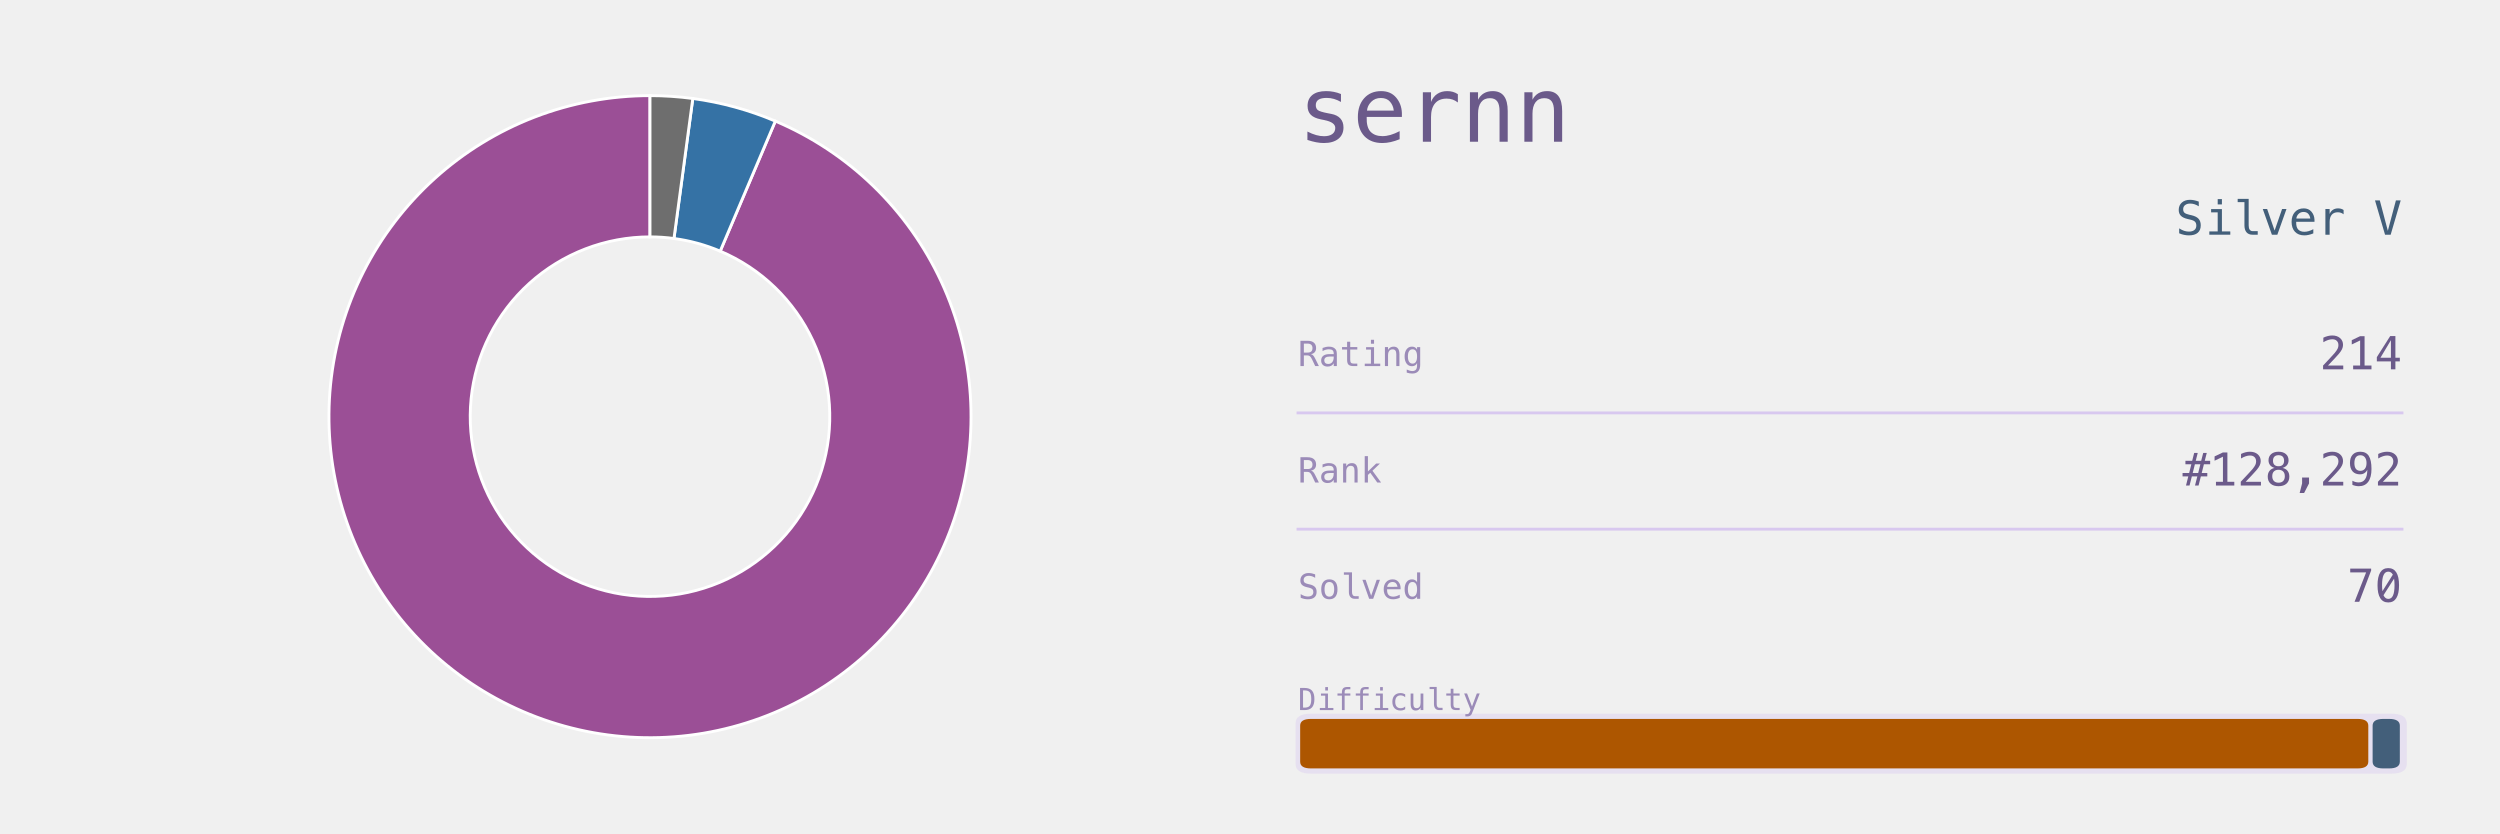
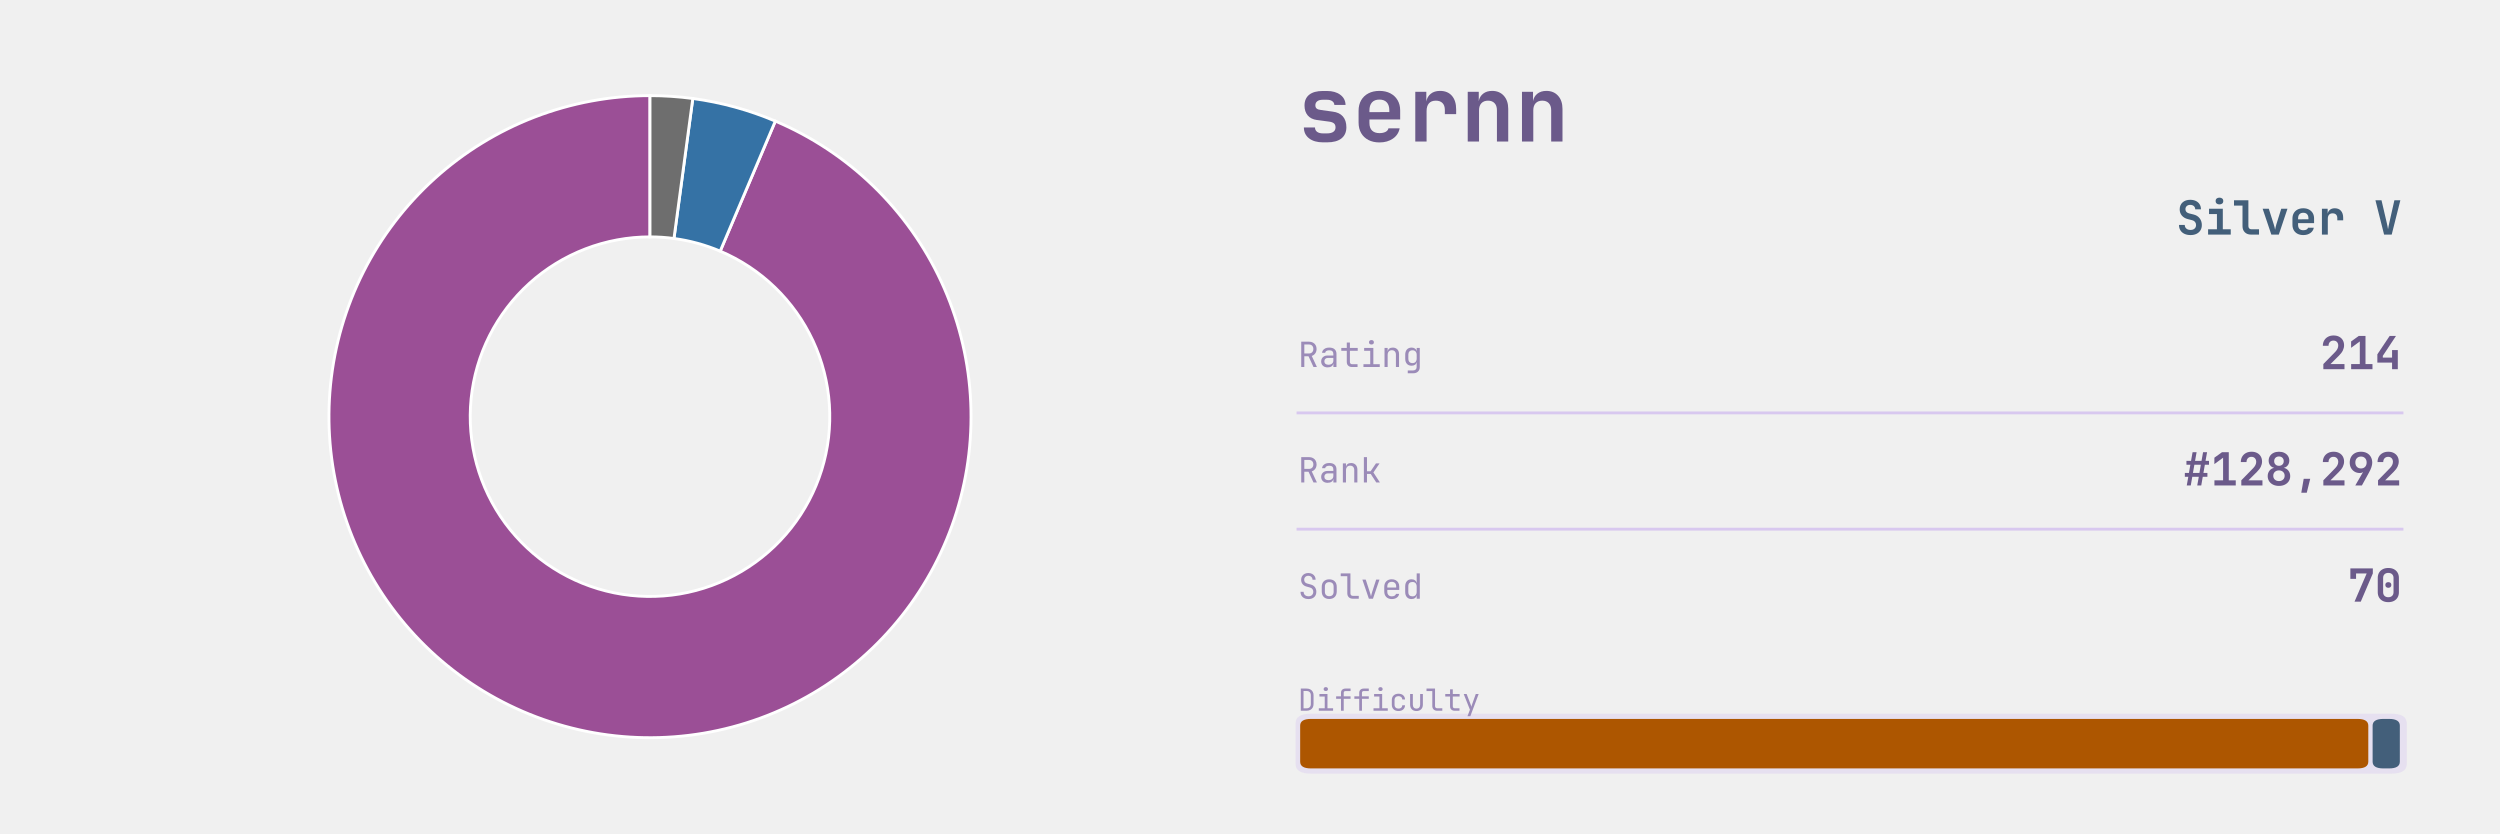
<svg xmlns="http://www.w3.org/2000/svg" xmlns:xlink="http://www.w3.org/1999/xlink" width="691.2pt" height="230.4pt" viewBox="0 0 691.2 230.4" version="1.1">
  <defs>
    <style type="text/css">*{stroke-linejoin: round; stroke-linecap: butt}</style>
  </defs>
  <g id="figure_1">
    <g id="patch_1">
      <path d="M 0 230.4  L 691.2 230.4  L 691.2 0  L 0 0  L 0 230.4  z " style="fill: none" />
    </g>
    <g id="axes_1">
      <g id="patch_2">
        <path d="M 179.712 26.439  C 168.804 26.439 157.99 28.45 147.811 32.37  C 137.632 36.291 128.262 42.054 120.173 49.37  C 112.083 56.687 105.411 65.433 100.491 75.168  C 95.572 84.903 92.489 95.463 91.397 106.315  C 90.305 117.168 91.223 128.13 94.105 138.65  C 96.987 149.17 101.783 159.07 108.253 167.851  C 114.724 176.632 122.757 184.146 131.951 190.016  C 141.145 195.885 151.343 200.009 162.032 202.182  C 172.721 204.355 183.72 204.539 194.475 202.724  C 205.231 200.91 215.561 197.129 224.946 191.57  C 234.331 186.011 242.611 178.77 249.371 170.209  C 256.131 161.649 261.256 151.916 264.488 141.498  C 267.719 131.08 269.003 120.155 268.274 109.271  C 267.546 98.388 264.817 87.732 260.226 77.838  C 255.635 67.943 249.258 58.98 241.418 51.397  C 233.577 43.814 224.405 37.741 214.363 33.483  L 199.117 69.438  C 204.74 71.823 209.876 75.224 214.267 79.47  C 218.658 83.717 222.229 88.736 224.8 94.277  C 227.371 99.818 228.899 105.785 229.307 111.88  C 229.715 117.975 228.996 124.093 227.186 129.927  C 225.377 135.761 222.507 141.211 218.721 146.005  C 214.936 150.799 210.299 154.854 205.043 157.967  C 199.787 161.08 194.003 163.198 187.98 164.214  C 181.956 165.23 175.797 165.127 169.811 163.91  C 163.825 162.693 158.115 160.384 152.966 157.097  C 147.817 153.81 143.319 149.602 139.695 144.685  C 136.072 139.767 133.386 134.223 131.772 128.332  C 130.158 122.441 129.644 116.302 130.256 110.225  C 130.867 104.147 132.594 98.234 135.348 92.782  C 138.103 87.33 141.84 82.433 146.37 78.335  C 150.9 74.238 156.147 71.011 161.847 68.815  C 167.547 66.62 173.604 65.494 179.712 65.494  z " style="fill: #9b4f96; stroke: #ffffff; stroke-width: 0.8; stroke-linejoin: miter" />
      </g>
      <g id="patch_3">
        <path d="M 214.363 33.483  C 210.72 31.938 206.978 30.638 203.162 29.593  C 199.346 28.548 195.464 27.759 191.543 27.231  L 186.337 65.938  C 188.533 66.233 190.707 66.675 192.844 67.26  C 194.981 67.846 197.077 68.573 199.117 69.438  z " style="fill: #3572a5; stroke: #ffffff; stroke-width: 0.8; stroke-linejoin: miter" />
      </g>
      <g id="patch_4">
        <path d="M 191.543 27.231  C 189.582 26.968 187.614 26.77 185.641 26.638  C 183.667 26.505 181.69 26.439 179.712 26.439  L 179.712 65.494  C 180.82 65.494 181.927 65.531 183.032 65.605  C 184.137 65.679 185.239 65.79 186.337 65.938  z " style="fill: #6e6e6e; stroke: #ffffff; stroke-width: 0.8; stroke-linejoin: miter" />
      </g>
    </g>
    <g id="axes_2">
      <g id="patch_5">
-         <path d="M 362.521 213.903  L 661.119 213.903  Q 665.432 213.903 665.432 211.208  L 665.432 200.01  Q 665.432 197.315 661.119 197.315  L 362.521 197.315  Q 358.207 197.315 358.207 200.01  L 358.207 211.208  Q 358.207 213.903 362.521 213.903  z " clip-path="url(#p6196abca1c)" style="fill: #d8c8ef; opacity: 0.4" />
+         <path d="M 362.521 213.903  L 661.119 213.903  Q 665.432 213.903 665.432 211.208  L 665.432 200.01  Q 665.432 197.315 661.119 197.315  L 362.521 197.315  Q 358.207 197.315 358.207 200.01  L 358.207 211.208  Q 358.207 213.903 362.521 213.903  z " clip-path="url(#p07c027b897)" style="fill: #d8c8ef; opacity: 0.4" />
      </g>
      <g id="line2d_1">
-         <path d="M 358.871 114.163  L 664.105 114.163  " clip-path="url(#p6196abca1c)" style="fill: none; stroke: #d8c8ef; stroke-width: 0.8; stroke-linecap: square" />
+         <path d="M 358.871 114.163  L 664.105 114.163  " clip-path="url(#p07c027b897)" style="fill: none; stroke: #d8c8ef; stroke-width: 0.8; stroke-linecap: square" />
      </g>
      <g id="line2d_2">
-         <path d="M 358.871 146.304  L 664.105 146.304  " clip-path="url(#p6196abca1c)" style="fill: none; stroke: #d8c8ef; stroke-width: 0.8; stroke-linecap: square" />
+         <path d="M 358.871 146.304  L 664.105 146.304  " clip-path="url(#p07c027b897)" style="fill: none; stroke: #d8c8ef; stroke-width: 0.8; stroke-linecap: square" />
      </g>
      <g id="patch_6">
-         <path d="M 362.454 212.452  L 651.801 212.452  Q 654.787 212.452 654.787 210.586  L 654.787 200.632  Q 654.787 198.766 651.801 198.766  L 362.454 198.766  Q 359.468 198.766 359.468 200.632  L 359.468 210.586  Q 359.468 212.452 362.454 212.452  z " clip-path="url(#p6196abca1c)" style="fill: #ad5600" />
+         <path d="M 362.454 212.452  L 651.801 212.452  Q 654.787 212.452 654.787 210.586  L 654.787 200.632  Q 654.787 198.766 651.801 198.766  L 362.454 198.766  Q 359.468 198.766 359.468 200.632  L 359.468 210.586  Q 359.468 212.452 362.454 212.452  z " clip-path="url(#p07c027b897)" style="fill: #ad5600" />
      </g>
      <g id="patch_7">
-         <path d="M 658.967 212.452  L 660.522 212.452  Q 663.508 212.452 663.508 210.586  L 663.508 200.632  Q 663.508 198.766 660.522 198.766  L 658.967 198.766  Q 655.981 198.766 655.981 200.632  L 655.981 210.586  Q 655.981 212.452 658.967 212.452  z " clip-path="url(#p6196abca1c)" style="fill: #435f7a" />
+         <path d="M 658.967 212.452  L 660.522 212.452  Q 663.508 212.452 663.508 210.586  L 663.508 200.632  Q 663.508 198.766 660.522 198.766  L 658.967 198.766  Q 655.981 198.766 655.981 200.632  L 655.981 210.586  Q 655.981 212.452 658.967 212.452  z " clip-path="url(#p07c027b897)" style="fill: #435f7a" />
      </g>
      <g id="text_1">
-         <g style="fill: #6b5a8a" transform="translate(358.871 39.18959) scale(0.25 -0.25)">
+         <g style="fill: #6b5a8a" transform="translate(358.871 39.131) scale(0.25 -0.25)">
          <defs>
-             <path id="Menlo-Regular-73" d="M 3041 3378  L 3041 2816  Q 2794 2959 2544 3031  Q 2294 3103 2034 3103  Q 1644 3103 1451 2976  Q 1259 2850 1259 2591  Q 1259 2356 1403 2240  Q 1547 2125 2119 2016  L 2350 1972  Q 2778 1891 2998 1647  Q 3219 1403 3219 1013  Q 3219 494 2850 201  Q 2481 -91 1825 -91  Q 1566 -91 1281 -36  Q 997 19 666 128  L 666 722  Q 988 556 1281 473  Q 1575 391 1838 391  Q 2219 391 2428 545  Q 2638 700 2638 978  Q 2638 1378 1872 1531  L 1847 1538  L 1631 1581  Q 1134 1678 906 1908  Q 678 2138 678 2534  Q 678 3038 1018 3311  Q 1359 3584 1991 3584  Q 2272 3584 2531 3532  Q 2791 3481 3041 3378  z " transform="scale(0.015625)" />
-             <path id="Menlo-Regular-65" d="M 3500 2038  L 3500 1756  L 1009 1756  L 1009 1738  Q 984 1022 1282 709  Q 1581 397 2125 397  Q 2400 397 2700 484  Q 3000 572 3341 750  L 3341 178  Q 3013 44 2708 -23  Q 2403 -91 2119 -91  Q 1303 -91 843 398  Q 384 888 384 1747  Q 384 2584 834 3084  Q 1284 3584 2034 3584  Q 2703 3584 3089 3131  Q 3475 2678 3500 2038  z M 2925 2206  Q 2888 2569 2661 2833  Q 2434 3097 2009 3097  Q 1594 3097 1325 2822  Q 1056 2547 1031 2203  L 2925 2206  z " transform="scale(0.015625)" />
-             <path id="Menlo-Regular-72" d="M 3609 2778  Q 3425 2922 3234 2987  Q 3044 3053 2816 3053  Q 2278 3053 1993 2715  Q 1709 2378 1709 1741  L 1709 0  L 1131 0  L 1131 3500  L 1709 3500  L 1709 2816  Q 1853 3188 2151 3386  Q 2450 3584 2859 3584  Q 3072 3584 3256 3531  Q 3441 3478 3609 3366  L 3609 2778  z " transform="scale(0.015625)" />
-             <path id="Menlo-Regular-6e" d="M 3284 2169  L 3284 0  L 2706 0  L 2706 2169  Q 2706 2641 2540 2862  Q 2375 3084 2022 3084  Q 1619 3084 1401 2798  Q 1184 2513 1184 1978  L 1184 0  L 609 0  L 609 3500  L 1184 3500  L 1184 2975  Q 1338 3275 1600 3429  Q 1863 3584 2222 3584  Q 2756 3584 3020 3232  Q 3284 2881 3284 2169  z " transform="scale(0.015625)" />
+             <path id="JetBrainsMono-Bold-73" d="M 1773 -58  Q 1146 -58 781 227  Q 416 512 416 998  L 1203 998  Q 1203 794 1353 685  Q 1504 576 1773 576  L 2054 576  Q 2342 576 2499 685  Q 2656 794 2656 998  Q 2656 1190 2547 1283  Q 2438 1376 2214 1408  L 1338 1523  Q 915 1581 688 1849  Q 461 2118 461 2547  Q 461 3046 793 3312  Q 1126 3578 1754 3578  L 2048 3578  Q 2637 3578 2995 3309  Q 3354 3040 3366 2592  L 2573 2592  Q 2566 2758 2425 2857  Q 2285 2957 2048 2957  L 1754 2957  Q 1498 2957 1363 2851  Q 1229 2746 1229 2566  Q 1229 2406 1328 2329  Q 1427 2253 1619 2234  L 2445 2118  Q 2931 2061 3177 1776  Q 3424 1491 3424 1011  Q 3424 499 3075 220  Q 2726 -58 2054 -58  L 1773 -58  z " transform="scale(0.015625)" />
+             <path id="JetBrainsMono-Bold-65" d="M 1926 -64  Q 1478 -64 1145 109  Q 813 282 630 598  Q 448 915 448 1344  L 448 2176  Q 448 2605 630 2921  Q 813 3238 1145 3411  Q 1478 3584 1926 3584  Q 2368 3584 2697 3411  Q 3027 3238 3209 2928  Q 3392 2618 3392 2202  L 3392 1562  L 1216 1562  L 1216 1318  Q 1216 960 1401 777  Q 1587 595 1926 595  Q 2176 595 2352 681  Q 2528 768 2560 934  L 3354 934  Q 3270 480 2880 208  Q 2490 -64 1926 -64  z M 1216 2202  L 1216 2080  L 2624 2086  L 2624 2208  Q 2624 2573 2445 2771  Q 2266 2970 1926 2970  Q 1574 2970 1395 2768  Q 1216 2566 1216 2202  z " transform="scale(0.015625)" />
+             <path id="JetBrainsMono-Bold-72" d="M 621 0  L 621 3520  L 1402 3520  L 1402 2835  Q 1466 3181 1718 3382  Q 1971 3584 2374 3584  Q 2912 3584 3213 3238  Q 3514 2893 3514 2272  L 3514 1939  L 2714 1939  L 2714 2234  Q 2714 2554 2547 2723  Q 2381 2893 2074 2893  Q 1754 2893 1587 2701  Q 1421 2509 1421 2157  L 1421 0  L 621 0  z " transform="scale(0.015625)" />
+             <path id="JetBrainsMono-Bold-6e" d="M 493 0  L 493 3520  L 1274 3520  L 1274 2861  Q 1338 3194 1587 3389  Q 1837 3584 2221 3584  Q 2739 3584 3049 3238  Q 3360 2893 3360 2310  L 3360 0  L 2560 0  L 2560 2214  Q 2560 2541 2390 2717  Q 2221 2893 1933 2893  Q 1632 2893 1462 2713  Q 1293 2534 1293 2202  L 1293 0  L 493 0  z " transform="scale(0.015625)" />
          </defs>
-           <use xlink:href="#Menlo-Regular-73" />
-           <use xlink:href="#Menlo-Regular-65" transform="translate(60.20508 0)" />
-           <use xlink:href="#Menlo-Regular-72" transform="translate(120.4102 0)" />
-           <use xlink:href="#Menlo-Regular-6e" transform="translate(180.6152 0)" />
-           <use xlink:href="#Menlo-Regular-6e" transform="translate(240.8203 0)" />
+           <use xlink:href="#JetBrainsMono-Bold-73" />
+           <use xlink:href="#JetBrainsMono-Bold-65" transform="translate(59.99999 0)" />
+           <use xlink:href="#JetBrainsMono-Bold-72" transform="translate(120 0)" />
+           <use xlink:href="#JetBrainsMono-Bold-6e" transform="translate(180 0)" />
+           <use xlink:href="#JetBrainsMono-Bold-6e" transform="translate(239.9999 0)" />
        </g>
      </g>
      <g id="text_2">
-         <g style="fill: #435f7a" transform="translate(601.4937 64.89187) scale(0.13 -0.13)">
+         <g style="fill: #435f7a" transform="translate(601.705 64.8614) scale(0.13 -0.13)">
          <defs>
-             <path id="Menlo-Regular-53" d="M 3163 4506  L 3163 3866  Q 2875 4050 2586 4144  Q 2297 4238 2003 4238  Q 1556 4238 1297 4030  Q 1038 3822 1038 3469  Q 1038 3159 1208 2996  Q 1378 2834 1844 2725  L 2175 2650  Q 2831 2497 3131 2169  Q 3431 1841 3431 1275  Q 3431 609 3018 259  Q 2606 -91 1819 -91  Q 1491 -91 1159 -20  Q 828 50 494 191  L 494 863  Q 853 634 1173 528  Q 1494 422 1819 422  Q 2297 422 2562 636  Q 2828 850 2828 1234  Q 2828 1584 2645 1768  Q 2463 1953 2009 2053  L 1672 2131  Q 1022 2278 728 2575  Q 434 2872 434 3372  Q 434 3997 854 4373  Q 1275 4750 1972 4750  Q 2241 4750 2537 4689  Q 2834 4628 3163 4506  z " transform="scale(0.015625)" />
-             <path id="Menlo-Regular-69" d="M 988 3488  L 2459 3488  L 2459 447  L 3600 447  L 3600 0  L 744 0  L 744 447  L 1884 447  L 1884 3041  L 988 3041  L 988 3488  z M 1884 4847  L 2459 4847  L 2459 4122  L 1884 4122  L 1884 4847  z " transform="scale(0.015625)" />
-             <path id="Menlo-Regular-6c" d="M 2247 1266  Q 2247 878 2389 681  Q 2531 484 2809 484  L 3481 484  L 3481 0  L 2753 0  Q 2238 0 1955 329  Q 1672 659 1672 1266  L 1672 4431  L 750 4431  L 750 4881  L 2247 4881  L 2247 1266  z " transform="scale(0.015625)" />
-             <path id="Menlo-Regular-76" d="M 313 3500  L 909 3500  L 1925 563  L 2944 3500  L 3541 3500  L 2297 0  L 1556 0  L 313 3500  z " transform="scale(0.015625)" />
-             <path id="Menlo-Regular-20" transform="scale(0.015625)" />
-             <path id="Menlo-Regular-56" d="M 1925 531  L 3022 4666  L 3675 4666  L 2309 0  L 1544 0  L 178 4666  L 831 4666  L 1925 531  z " transform="scale(0.015625)" />
+             <path id="JetBrainsMono-Bold-53" d="M 1939 -64  Q 1466 -64 1110 102  Q 755 269 560 579  Q 365 890 365 1318  L 1152 1318  Q 1152 1005 1366 819  Q 1581 634 1939 634  Q 2285 634 2486 816  Q 2688 998 2688 1306  Q 2688 1536 2557 1712  Q 2426 1888 2182 1952  L 1555 2112  Q 1050 2240 755 2592  Q 461 2944 461 3430  Q 461 4026 851 4381  Q 1242 4736 1894 4736  Q 2336 4736 2665 4576  Q 2995 4416 3174 4125  Q 3354 3834 3354 3443  L 2573 3443  Q 2573 3712 2387 3878  Q 2202 4045 1894 4045  Q 1594 4045 1418 3881  Q 1242 3718 1242 3456  Q 1242 3238 1366 3097  Q 1491 2957 1715 2893  L 2362 2733  Q 2880 2605 3177 2221  Q 3475 1837 3475 1306  Q 3475 890 3286 582  Q 3098 275 2752 105  Q 2406 -64 1939 -64  z " transform="scale(0.015625)" />
+             <path id="JetBrainsMono-Bold-69" d="M 486 0  L 486 723  L 1690 723  L 1690 2797  L 614 2797  L 614 3520  L 2490 3520  L 2490 723  L 3571 723  L 3571 0  L 486 0  z M 2032 4109  Q 1789 4109 1648 4233  Q 1507 4358 1507 4570  Q 1507 4781 1648 4905  Q 1789 5030 2032 5030  Q 2275 5030 2416 4905  Q 2557 4781 2557 4570  Q 2557 4358 2416 4233  Q 2275 4109 2032 4109  z " transform="scale(0.015625)" />
+             <path id="JetBrainsMono-Bold-6c" d="M 2490 0  Q 1965 0 1648 313  Q 1331 627 1331 1139  L 1331 3949  L 173 3949  L 173 4672  L 2131 4672  L 2131 1158  Q 2131 960 2243 841  Q 2355 723 2547 723  L 3578 723  L 3578 0  L 2490 0  z " transform="scale(0.015625)" />
+             <path id="JetBrainsMono-Bold-76" d="M 1414 0  L 230 3520  L 1069 3520  L 1747 1382  Q 1811 1190 1859 995  Q 1907 800 1926 659  Q 1952 800 1993 995  Q 2035 1190 2093 1376  L 2765 3520  L 3610 3520  L 2432 0  L 1414 0  z " transform="scale(0.015625)" />
+             <path id="JetBrainsMono-Bold-20" transform="scale(0.015625)" />
+             <path id="JetBrainsMono-Bold-56" d="M 1402 0  L 224 4672  L 1050 4672  L 1760 1626  Q 1818 1402 1866 1142  Q 1914 883 1939 730  Q 1965 883 2013 1142  Q 2061 1402 2118 1632  L 2803 4672  L 3616 4672  L 2438 0  L 1402 0  z " transform="scale(0.015625)" />
          </defs>
-           <use xlink:href="#Menlo-Regular-53" />
-           <use xlink:href="#Menlo-Regular-69" transform="translate(60.20508 0)" />
-           <use xlink:href="#Menlo-Regular-6c" transform="translate(120.4102 0)" />
-           <use xlink:href="#Menlo-Regular-76" transform="translate(180.6152 0)" />
-           <use xlink:href="#Menlo-Regular-65" transform="translate(240.8203 0)" />
-           <use xlink:href="#Menlo-Regular-72" transform="translate(301.0254 0)" />
-           <use xlink:href="#Menlo-Regular-20" transform="translate(361.2305 0)" />
-           <use xlink:href="#Menlo-Regular-56" transform="translate(421.4355 0)" />
+           <use xlink:href="#JetBrainsMono-Bold-53" />
+           <use xlink:href="#JetBrainsMono-Bold-69" transform="translate(59.99999 0)" />
+           <use xlink:href="#JetBrainsMono-Bold-6c" transform="translate(120 0)" />
+           <use xlink:href="#JetBrainsMono-Bold-76" transform="translate(180 0)" />
+           <use xlink:href="#JetBrainsMono-Bold-65" transform="translate(239.9999 0)" />
+           <use xlink:href="#JetBrainsMono-Bold-72" transform="translate(299.9999 0)" />
+           <use xlink:href="#JetBrainsMono-Bold-20" transform="translate(359.9999 0)" />
+           <use xlink:href="#JetBrainsMono-Bold-56" transform="translate(419.9999 0)" />
        </g>
      </g>
      <g id="text_3">
-         <g style="fill: #9b8bb8" transform="translate(358.871 101.2152) scale(0.096 -0.096)">
+         <g style="fill: #9b8bb8" transform="translate(358.871 101.477) scale(0.096 -0.096)">
          <defs>
-             <path id="Menlo-Regular-52" d="M 2375 2203  Q 2619 2141 2791 1967  Q 2963 1794 3219 1275  L 3853 0  L 3175 0  L 2619 1178  Q 2378 1681 2186 1826  Q 1994 1972 1684 1972  L 1081 1972  L 1081 0  L 447 0  L 447 4666  L 1747 4666  Q 2516 4666 2925 4319  Q 3334 3972 3334 3316  Q 3334 2853 3082 2561  Q 2831 2269 2375 2203  z M 1081 4147  L 1081 2491  L 1772 2491  Q 2225 2491 2447 2694  Q 2669 2897 2669 3316  Q 2669 3719 2433 3933  Q 2197 4147 1747 4147  L 1081 4147  z " transform="scale(0.015625)" />
-             <path id="Menlo-Regular-61" d="M 2194 1759  L 2003 1759  Q 1500 1759 1245 1582  Q 991 1406 991 1056  Q 991 741 1181 566  Q 1372 391 1709 391  Q 2184 391 2456 720  Q 2728 1050 2731 1631  L 2731 1759  L 2194 1759  z M 3309 1997  L 3309 0  L 2731 0  L 2731 519  Q 2547 206 2267 57  Q 1988 -91 1588 -91  Q 1053 -91 734 211  Q 416 513 416 1019  Q 416 1603 808 1906  Q 1200 2209 1959 2209  L 2731 2209  L 2731 2300  Q 2728 2719 2518 2908  Q 2309 3097 1850 3097  Q 1556 3097 1256 3012  Q 956 2928 672 2766  L 672 3341  Q 991 3463 1283 3523  Q 1575 3584 1850 3584  Q 2284 3584 2592 3456  Q 2900 3328 3091 3072  Q 3209 2916 3259 2686  Q 3309 2456 3309 1997  z " transform="scale(0.015625)" />
-             <path id="Menlo-Regular-74" d="M 1919 4494  L 1919 3500  L 3225 3500  L 3225 3053  L 1919 3053  L 1919 1153  Q 1919 766 2066 612  Q 2213 459 2578 459  L 3225 459  L 3225 0  L 2522 0  Q 1875 0 1609 259  Q 1344 519 1344 1153  L 1344 3053  L 409 3053  L 409 3500  L 1344 3500  L 1344 4494  L 1919 4494  z " transform="scale(0.015625)" />
-             <path id="Menlo-Regular-67" d="M 2681 1778  Q 2681 2425 2470 2761  Q 2259 3097 1856 3097  Q 1434 3097 1212 2761  Q 991 2425 991 1778  Q 991 1131 1214 792  Q 1438 453 1863 453  Q 2259 453 2470 793  Q 2681 1134 2681 1778  z M 3256 225  Q 3256 -563 2884 -969  Q 2513 -1375 1791 -1375  Q 1553 -1375 1293 -1331  Q 1034 -1288 775 -1203  L 775 -634  Q 1081 -778 1331 -847  Q 1581 -916 1791 -916  Q 2256 -916 2468 -662  Q 2681 -409 2681 141  L 2681 166  L 2681 556  Q 2544 263 2306 119  Q 2069 -25 1728 -25  Q 1116 -25 750 465  Q 384 956 384 1778  Q 384 2603 750 3093  Q 1116 3584 1728 3584  Q 2066 3584 2300 3450  Q 2534 3316 2681 3034  L 2681 3488  L 3256 3488  L 3256 225  z " transform="scale(0.015625)" />
+             <path id="JetBrainsMono-Regular-52" d="M 595 0  L 595 4672  L 2035 4672  Q 2451 4672 2764 4502  Q 3078 4333 3251 4032  Q 3424 3731 3424 3328  Q 3424 2854 3181 2515  Q 2938 2176 2534 2042  L 3488 0  L 2854 0  L 1939 1984  L 1165 1984  L 1165 0  L 595 0  z M 1165 2502  L 2035 2502  Q 2394 2502 2611 2729  Q 2829 2957 2829 3328  Q 2829 3706 2611 3930  Q 2394 4154 2035 4154  L 1165 4154  L 1165 2502  z " transform="scale(0.015625)" />
+             <path id="JetBrainsMono-Regular-61" d="M 1613 -64  Q 1069 -64 749 240  Q 429 544 429 1037  Q 429 1363 576 1606  Q 723 1850 985 1987  Q 1248 2125 1587 2125  L 2675 2125  L 2675 2400  Q 2675 3085 1926 3085  Q 1594 3085 1389 2963  Q 1184 2842 1171 2624  L 595 2624  Q 627 3040 982 3312  Q 1338 3584 1926 3584  Q 2566 3584 2908 3277  Q 3251 2970 3251 2419  L 3251 0  L 2682 0  L 2682 640  L 2669 640  Q 2618 314 2342 125  Q 2067 -64 1613 -64  z M 1754 422  Q 2176 422 2425 627  Q 2675 832 2675 1184  L 2675 1677  L 1651 1677  Q 1370 1677 1194 1507  Q 1018 1338 1018 1056  Q 1018 762 1213 592  Q 1408 422 1754 422  z " transform="scale(0.015625)" />
+             <path id="JetBrainsMono-Regular-74" d="M 2272 0  Q 1837 0 1574 253  Q 1312 506 1312 928  L 1312 2995  L 301 2995  L 301 3520  L 1312 3520  L 1312 4512  L 1888 4512  L 1888 3520  L 3328 3520  L 3328 2995  L 1888 2995  L 1888 928  Q 1888 749 1993 637  Q 2099 525 2272 525  L 3296 525  L 3296 0  L 2272 0  z " transform="scale(0.015625)" />
+             <path id="JetBrainsMono-Regular-69" d="M 544 0  L 544 525  L 1792 525  L 1792 2995  L 672 2995  L 672 3520  L 2368 3520  L 2368 525  L 3552 525  L 3552 0  L 544 0  z M 2016 4154  Q 1805 4154 1683 4262  Q 1562 4371 1562 4557  Q 1562 4749 1683 4861  Q 1805 4973 2016 4973  Q 2227 4973 2348 4861  Q 2470 4749 2470 4557  Q 2470 4371 2348 4262  Q 2227 4154 2016 4154  z " transform="scale(0.015625)" />
+             <path id="JetBrainsMono-Regular-6e" d="M 589 0  L 589 3520  L 1165 3520  L 1165 2848  L 1171 2848  Q 1216 3200 1459 3392  Q 1702 3584 2106 3584  Q 2637 3584 2950 3257  Q 3264 2931 3264 2368  L 3264 0  L 2688 0  L 2688 2266  Q 2688 2669 2486 2883  Q 2285 3098 1939 3098  Q 1581 3098 1373 2874  Q 1165 2650 1165 2240  L 1165 0  L 589 0  z " transform="scale(0.015625)" />
+             <path id="JetBrainsMono-Regular-67" d="M 1030 -1152  L 1030 -627  L 2022 -627  Q 2323 -627 2496 -457  Q 2669 -288 2669 0  L 2669 320  L 2682 896  L 2662 896  Q 2611 582 2361 412  Q 2112 243 1734 243  Q 1190 243 876 588  Q 563 934 563 1536  L 563 2278  Q 563 2880 876 3232  Q 1190 3584 1734 3584  Q 2112 3584 2361 3405  Q 2611 3226 2662 2912  L 2675 2912  L 2675 3520  L 3245 3520  L 3245 0  Q 3245 -531 2915 -841  Q 2586 -1152 2016 -1152  L 1030 -1152  z M 1907 723  Q 2266 723 2470 947  Q 2675 1171 2675 1568  L 2675 2240  Q 2675 2637 2470 2861  Q 2266 3085 1907 3085  Q 1542 3085 1340 2873  Q 1139 2662 1139 2304  L 1139 1504  Q 1139 1146 1340 934  Q 1542 723 1907 723  z " transform="scale(0.015625)" />
          </defs>
-           <use xlink:href="#Menlo-Regular-52" />
-           <use xlink:href="#Menlo-Regular-61" transform="translate(60.20508 0)" />
-           <use xlink:href="#Menlo-Regular-74" transform="translate(120.4102 0)" />
-           <use xlink:href="#Menlo-Regular-69" transform="translate(180.6152 0)" />
-           <use xlink:href="#Menlo-Regular-6e" transform="translate(240.8203 0)" />
-           <use xlink:href="#Menlo-Regular-67" transform="translate(301.0254 0)" />
+           <use xlink:href="#JetBrainsMono-Regular-52" />
+           <use xlink:href="#JetBrainsMono-Regular-61" transform="translate(59.99999 0)" />
+           <use xlink:href="#JetBrainsMono-Regular-74" transform="translate(120 0)" />
+           <use xlink:href="#JetBrainsMono-Regular-69" transform="translate(180 0)" />
+           <use xlink:href="#JetBrainsMono-Regular-6e" transform="translate(239.9999 0)" />
+           <use xlink:href="#JetBrainsMono-Regular-67" transform="translate(299.9999 0)" />
        </g>
      </g>
      <g id="text_4">
-         <g style="fill: #6b5a8a" transform="translate(641.3482 102.1057) scale(0.126 -0.126)">
+         <g style="fill: #6b5a8a" transform="translate(641.425 102.0762) scale(0.126 -0.126)">
          <defs>
-             <path id="Menlo-Regular-32" d="M 1166 531  L 3309 531  L 3309 0  L 475 0  L 475 531  Q 1059 1147 1496 1619  Q 1934 2091 2100 2284  Q 2413 2666 2522 2902  Q 2631 3138 2631 3384  Q 2631 3775 2401 3997  Q 2172 4219 1772 4219  Q 1488 4219 1175 4116  Q 863 4013 513 3803  L 513 4441  Q 834 4594 1145 4672  Q 1456 4750 1759 4750  Q 2444 4750 2861 4386  Q 3278 4022 3278 3431  Q 3278 3131 3139 2831  Q 3000 2531 2688 2169  Q 2513 1966 2180 1606  Q 1847 1247 1166 531  z " transform="scale(0.015625)" />
-             <path id="Menlo-Regular-31" d="M 844 528  L 1825 528  L 1825 4053  L 650 3488  L 650 4094  L 1819 4650  L 2450 4650  L 2450 528  L 3419 528  L 3419 0  L 844 0  L 844 528  z " transform="scale(0.015625)" />
-             <path id="Menlo-Regular-34" d="M 2297 4091  L 825 1625  L 2297 1625  L 2297 4091  z M 2194 4666  L 2925 4666  L 2925 1625  L 3547 1625  L 3547 1113  L 2925 1113  L 2925 0  L 2297 0  L 2297 1113  L 319 1113  L 319 1709  L 2194 4666  z " transform="scale(0.015625)" />
+             <path id="JetBrainsMono-Bold-32" d="M 474 0  L 474 723  L 2157 2445  Q 2566 2874 2566 3315  Q 2566 3629 2384 3824  Q 2202 4019 1894 4019  Q 1581 4019 1392 3817  Q 1203 3616 1203 3283  L 403 3283  Q 403 3718 595 4044  Q 787 4371 1126 4553  Q 1466 4736 1914 4736  Q 2355 4736 2688 4563  Q 3021 4390 3203 4080  Q 3386 3770 3386 3354  Q 3386 2995 3216 2636  Q 3046 2278 2656 1894  L 1478 723  L 3443 723  L 3443 0  L 474 0  z " transform="scale(0.015625)" />
+             <path id="JetBrainsMono-Bold-31" d="M 538 0  L 538 723  L 1754 723  L 1754 3898  L 531 3002  L 531 3898  L 1606 4672  L 2554 4672  L 2554 723  L 3533 723  L 3533 0  L 538 0  z " transform="scale(0.015625)" />
+             <path id="JetBrainsMono-Bold-34" d="M 2445 0  L 2445 928  L 378 928  L 378 2086  L 2106 4672  L 2995 4672  L 1146 1875  L 1146 1632  L 2445 1632  L 2445 2688  L 3251 2688  L 3251 0  L 2445 0  z " transform="scale(0.015625)" />
          </defs>
-           <use xlink:href="#Menlo-Regular-32" />
-           <use xlink:href="#Menlo-Regular-31" transform="translate(60.20508 0)" />
-           <use xlink:href="#Menlo-Regular-34" transform="translate(120.4102 0)" />
+           <use xlink:href="#JetBrainsMono-Bold-32" />
+           <use xlink:href="#JetBrainsMono-Bold-31" transform="translate(59.99999 0)" />
+           <use xlink:href="#JetBrainsMono-Bold-34" transform="translate(120 0)" />
        </g>
      </g>
      <g id="text_5">
-         <g style="fill: #9b8bb8" transform="translate(358.871 133.4145) scale(0.096 -0.096)">
+         <g style="fill: #9b8bb8" transform="translate(358.871 133.392) scale(0.096 -0.096)">
          <defs>
-             <path id="Menlo-Regular-6b" d="M 738 4863  L 1331 4863  L 1331 2047  L 2841 3500  L 3541 3500  L 2163 2181  L 3756 0  L 3053 0  L 1759 1806  L 1331 1403  L 1331 0  L 738 0  L 738 4863  z " transform="scale(0.015625)" />
+             <path id="JetBrainsMono-Regular-6b" d="M 621 0  L 621 4672  L 1197 4672  L 1197 2067  L 1869 2067  L 2854 3520  L 3514 3520  L 2381 1843  L 3578 0  L 2906 0  L 1882 1568  L 1197 1568  L 1197 0  L 621 0  z " transform="scale(0.015625)" />
          </defs>
-           <use xlink:href="#Menlo-Regular-52" />
-           <use xlink:href="#Menlo-Regular-61" transform="translate(60.20508 0)" />
-           <use xlink:href="#Menlo-Regular-6e" transform="translate(120.4102 0)" />
-           <use xlink:href="#Menlo-Regular-6b" transform="translate(180.6152 0)" />
+           <use xlink:href="#JetBrainsMono-Regular-52" />
+           <use xlink:href="#JetBrainsMono-Regular-61" transform="translate(59.99999 0)" />
+           <use xlink:href="#JetBrainsMono-Regular-6e" transform="translate(120 0)" />
+           <use xlink:href="#JetBrainsMono-Regular-6b" transform="translate(180 0)" />
        </g>
      </g>
      <g id="text_6">
-         <g style="fill: #6b5a8a" transform="translate(603.4202 134.2465) scale(0.126 -0.126)">
+         <g style="fill: #6b5a8a" transform="translate(603.625 134.217) scale(0.126 -0.126)">
          <defs>
-             <path id="Menlo-Regular-23" d="M 2138 4578  L 1856 3472  L 2622 3472  L 2906 4578  L 3406 4578  L 3122 3472  L 3884 3472  L 3884 2994  L 3006 2994  L 2700 1766  L 3481 1766  L 3481 1288  L 2578 1288  L 2253 0  L 1753 0  L 2081 1288  L 1313 1288  L 984 0  L 488 0  L 813 1288  L 6 1288  L 6 1766  L 934 1766  L 1241 2994  L 409 2994  L 409 3472  L 1356 3472  L 1638 4578  L 2138 4578  z M 2506 2994  L 1741 2994  L 1434 1766  L 2203 1766  L 2506 2994  z " transform="scale(0.015625)" />
-             <path id="Menlo-Regular-38" d="M 1925 2216  Q 1503 2216 1273 1980  Q 1044 1744 1044 1313  Q 1044 881 1276 642  Q 1509 403 1925 403  Q 2350 403 2579 639  Q 2809 875 2809 1313  Q 2809 1741 2576 1978  Q 2344 2216 1925 2216  z M 1375 2478  Q 972 2581 745 2862  Q 519 3144 519 3541  Q 519 4097 897 4423  Q 1275 4750 1925 4750  Q 2578 4750 2956 4423  Q 3334 4097 3334 3541  Q 3334 3144 3107 2862  Q 2881 2581 2478 2478  Q 2947 2375 3195 2062  Q 3444 1750 3444 1253  Q 3444 622 3041 265  Q 2638 -91 1925 -91  Q 1213 -91 811 264  Q 409 619 409 1247  Q 409 1747 657 2061  Q 906 2375 1375 2478  z M 1147 3481  Q 1147 3106 1347 2909  Q 1547 2713 1925 2713  Q 2306 2713 2506 2909  Q 2706 3106 2706 3481  Q 2706 3863 2507 4063  Q 2309 4263 1925 4263  Q 1547 4263 1347 4061  Q 1147 3859 1147 3481  z " transform="scale(0.015625)" />
-             <path id="Menlo-Regular-2c" d="M 1381 1128  L 2356 1128  L 2356 300  L 1663 -1047  L 1038 -1050  L 1381 300  L 1381 1128  z " transform="scale(0.015625)" />
-             <path id="Menlo-Regular-39" d="M 1863 2069  Q 2266 2069 2495 2359  Q 2725 2650 2725 3163  Q 2725 3675 2495 3965  Q 2266 4256 1863 4256  Q 1444 4256 1231 3979  Q 1019 3703 1019 3163  Q 1019 2619 1230 2344  Q 1441 2069 1863 2069  z M 738 97  L 738 678  Q 934 563 1156 502  Q 1378 441 1619 441  Q 2219 441 2526 892  Q 2834 1344 2834 2222  Q 2688 1909 2422 1742  Q 2156 1575 1813 1575  Q 1138 1575 767 1990  Q 397 2406 397 3169  Q 397 3922 776 4336  Q 1156 4750 1850 4750  Q 2663 4750 3041 4165  Q 3419 3581 3419 2328  Q 3419 1150 2964 529  Q 2509 -91 1644 -91  Q 1416 -91 1184 -42  Q 953 6 738 97  z " transform="scale(0.015625)" />
+             <path id="JetBrainsMono-Bold-23" d="M 493 0  L 710 1216  L 224 1216  L 224 1760  L 800 1760  L 998 2912  L 448 2912  L 448 3456  L 1094 3456  L 1312 4672  L 1875 4672  L 1658 3456  L 2566 3456  L 2784 4672  L 3347 4672  L 3130 3456  L 3616 3456  L 3616 2912  L 3034 2912  L 2835 1760  L 3392 1760  L 3392 1216  L 2739 1216  L 2528 0  L 1965 0  L 2182 1216  L 1267 1216  L 1056 0  L 493 0  z M 1363 1760  L 2272 1760  L 2470 2912  L 1562 2912  L 1363 1760  z " transform="scale(0.015625)" />
+             <path id="JetBrainsMono-Bold-38" d="M 1920 -64  Q 1453 -64 1094 112  Q 736 288 537 598  Q 339 909 339 1318  Q 339 1747 585 2067  Q 832 2387 1229 2470  L 1229 2483  Q 890 2554 682 2829  Q 474 3104 474 3482  Q 474 3853 656 4134  Q 838 4416 1164 4576  Q 1491 4736 1920 4736  Q 2349 4736 2678 4576  Q 3008 4416 3190 4134  Q 3373 3853 3373 3482  Q 3373 3104 3161 2829  Q 2950 2554 2611 2483  L 2611 2470  Q 3008 2387 3254 2067  Q 3501 1747 3501 1318  Q 3501 909 3302 598  Q 3104 288 2745 112  Q 2387 -64 1920 -64  z M 1920 2758  Q 2221 2758 2406 2940  Q 2592 3123 2592 3411  Q 2592 3706 2406 3888  Q 2221 4070 1920 4070  Q 1619 4070 1433 3888  Q 1248 3706 1248 3411  Q 1248 3123 1433 2940  Q 1619 2758 1920 2758  z M 1920 614  Q 2272 614 2496 819  Q 2720 1024 2720 1357  Q 2720 1696 2496 1904  Q 2272 2112 1920 2112  Q 1568 2112 1344 1904  Q 1120 1696 1120 1357  Q 1120 1024 1344 819  Q 1568 614 1920 614  z " transform="scale(0.015625)" />
+             <path id="JetBrainsMono-Bold-2c" d="M 1216 -1024  L 1555 934  L 2470 934  L 1984 -1024  L 1216 -1024  z " transform="scale(0.015625)" />
+             <path id="JetBrainsMono-Bold-39" d="M 1120 0  L 2214 1888  Q 2138 1830 2035 1788  Q 1933 1747 1728 1747  Q 1344 1747 1027 1932  Q 710 2118 524 2448  Q 339 2778 339 3213  Q 339 3674 534 4016  Q 730 4358 1085 4547  Q 1440 4736 1920 4736  Q 2400 4736 2755 4544  Q 3110 4352 3305 4003  Q 3501 3654 3501 3187  Q 3501 2912 3382 2557  Q 3264 2202 3059 1837  L 2048 0  L 1120 0  z M 1920 2387  Q 2278 2387 2496 2614  Q 2714 2842 2714 3226  Q 2714 3603 2496 3830  Q 2278 4058 1920 4058  Q 1562 4058 1344 3830  Q 1126 3603 1126 3226  Q 1126 2842 1344 2614  Q 1562 2387 1920 2387  z " transform="scale(0.015625)" />
          </defs>
-           <use xlink:href="#Menlo-Regular-23" />
-           <use xlink:href="#Menlo-Regular-31" transform="translate(60.20508 0)" />
-           <use xlink:href="#Menlo-Regular-32" transform="translate(120.4102 0)" />
-           <use xlink:href="#Menlo-Regular-38" transform="translate(180.6152 0)" />
-           <use xlink:href="#Menlo-Regular-2c" transform="translate(240.8203 0)" />
-           <use xlink:href="#Menlo-Regular-32" transform="translate(301.0254 0)" />
-           <use xlink:href="#Menlo-Regular-39" transform="translate(361.2305 0)" />
-           <use xlink:href="#Menlo-Regular-32" transform="translate(421.4355 0)" />
+           <use xlink:href="#JetBrainsMono-Bold-23" />
+           <use xlink:href="#JetBrainsMono-Bold-31" transform="translate(59.99999 0)" />
+           <use xlink:href="#JetBrainsMono-Bold-32" transform="translate(120 0)" />
+           <use xlink:href="#JetBrainsMono-Bold-38" transform="translate(180 0)" />
+           <use xlink:href="#JetBrainsMono-Bold-2c" transform="translate(239.9999 0)" />
+           <use xlink:href="#JetBrainsMono-Bold-32" transform="translate(299.9999 0)" />
+           <use xlink:href="#JetBrainsMono-Bold-39" transform="translate(359.9999 0)" />
+           <use xlink:href="#JetBrainsMono-Bold-32" transform="translate(419.9999 0)" />
        </g>
      </g>
      <g id="text_7">
-         <g style="fill: #9b8bb8" transform="translate(358.871 165.5553) scale(0.096 -0.096)">
+         <g style="fill: #9b8bb8" transform="translate(358.871 165.5328) scale(0.096 -0.096)">
          <defs>
-             <path id="Menlo-Regular-6f" d="M 1925 3097  Q 1488 3097 1263 2756  Q 1038 2416 1038 1747  Q 1038 1081 1263 739  Q 1488 397 1925 397  Q 2366 397 2591 739  Q 2816 1081 2816 1747  Q 2816 2416 2591 2756  Q 2366 3097 1925 3097  z M 1925 3584  Q 2653 3584 3039 3112  Q 3425 2641 3425 1747  Q 3425 850 3040 379  Q 2656 -91 1925 -91  Q 1197 -91 812 379  Q 428 850 428 1747  Q 428 2641 812 3112  Q 1197 3584 1925 3584  z " transform="scale(0.015625)" />
-             <path id="Menlo-Regular-64" d="M 2681 3053  L 2681 4863  L 3256 4863  L 3256 0  L 2681 0  L 2681 441  Q 2538 181 2298 45  Q 2059 -91 1747 -91  Q 1113 -91 748 401  Q 384 894 384 1759  Q 384 2613 750 3098  Q 1116 3584 1747 3584  Q 2063 3584 2303 3448  Q 2544 3313 2681 3053  z M 991 1747  Q 991 1078 1203 737  Q 1416 397 1831 397  Q 2247 397 2464 740  Q 2681 1084 2681 1747  Q 2681 2413 2464 2755  Q 2247 3097 1831 3097  Q 1416 3097 1203 2756  Q 991 2416 991 1747  z " transform="scale(0.015625)" />
+             <path id="JetBrainsMono-Regular-53" d="M 1946 -64  Q 1267 -64 864 294  Q 461 653 461 1280  L 1037 1280  Q 1037 890 1286 669  Q 1536 448 1946 448  Q 2342 448 2579 678  Q 2816 909 2816 1280  Q 2816 1562 2665 1770  Q 2515 1978 2234 2054  L 1523 2253  Q 1082 2381 829 2710  Q 576 3040 576 3488  Q 576 3859 742 4140  Q 909 4422 1209 4579  Q 1510 4736 1901 4736  Q 2298 4736 2602 4579  Q 2906 4422 3078 4144  Q 3251 3866 3251 3501  L 2675 3501  Q 2675 3821 2457 4022  Q 2240 4224 1901 4224  Q 1562 4224 1350 4022  Q 1139 3821 1139 3501  Q 1139 3245 1276 3062  Q 1414 2880 1664 2810  L 2394 2605  Q 2861 2477 3120 2121  Q 3379 1766 3379 1280  Q 3379 666 2988 301  Q 2598 -64 1946 -64  z " transform="scale(0.015625)" />
+             <path id="JetBrainsMono-Regular-6f" d="M 1920 -51  Q 1286 -51 912 320  Q 538 691 538 1357  L 538 2163  Q 538 2835 909 3203  Q 1280 3571 1920 3571  Q 2560 3571 2931 3203  Q 3302 2835 3302 2163  L 3302 1357  Q 3302 691 2928 320  Q 2554 -51 1920 -51  z M 1920 461  Q 2298 461 2512 672  Q 2726 883 2726 1293  L 2726 2227  Q 2726 2637 2512 2848  Q 2298 3059 1920 3059  Q 1549 3059 1331 2848  Q 1114 2637 1114 2227  L 1114 1293  Q 1114 883 1331 672  Q 1549 461 1920 461  z " transform="scale(0.015625)" />
+             <path id="JetBrainsMono-Regular-6c" d="M 2432 0  Q 1965 0 1686 272  Q 1408 544 1408 992  L 1408 4147  L 192 4147  L 192 4672  L 1984 4672  L 1984 992  Q 1984 774 2105 649  Q 2227 525 2432 525  L 3520 525  L 3520 0  L 2432 0  z " transform="scale(0.015625)" />
+             <path id="JetBrainsMono-Regular-76" d="M 1542 0  L 346 3520  L 966 3520  L 1734 1152  Q 1805 941 1856 745  Q 1907 550 1933 442  Q 1965 550 2009 745  Q 2054 941 2118 1152  L 2886 3520  L 3494 3520  L 2298 0  L 1542 0  z " transform="scale(0.015625)" />
+             <path id="JetBrainsMono-Regular-65" d="M 1920 -64  Q 1299 -64 918 310  Q 538 685 538 1344  L 538 2176  Q 538 2835 918 3209  Q 1299 3584 1920 3584  Q 2336 3584 2646 3417  Q 2957 3251 3129 2950  Q 3302 2650 3302 2240  L 3302 1613  L 1101 1613  L 1101 1280  Q 1101 890 1325 662  Q 1549 435 1920 435  Q 2240 435 2448 560  Q 2656 685 2701 896  L 3277 896  Q 3219 454 2848 195  Q 2477 -64 1920 -64  z M 1101 2061  L 2739 2061  L 2739 2240  Q 2739 2656 2524 2883  Q 2310 3110 1920 3110  Q 1530 3110 1315 2883  Q 1101 2656 1101 2240  L 1101 2061  z " transform="scale(0.015625)" />
+             <path id="JetBrainsMono-Regular-64" d="M 1715 -64  Q 1190 -64 873 288  Q 557 640 557 1242  L 557 2272  Q 557 2880 870 3232  Q 1184 3584 1715 3584  Q 2112 3584 2371 3385  Q 2630 3187 2682 2848  L 2688 2848  L 2675 3648  L 2675 4672  L 3251 4672  L 3251 0  L 2675 0  L 2675 672  L 2669 672  Q 2624 326 2368 131  Q 2112 -64 1715 -64  z M 1907 435  Q 2266 435 2470 659  Q 2675 883 2675 1280  L 2675 2240  Q 2675 2637 2470 2861  Q 2266 3085 1907 3085  Q 1542 3085 1337 2896  Q 1133 2707 1133 2272  L 1133 1248  Q 1133 819 1337 627  Q 1542 435 1907 435  z " transform="scale(0.015625)" />
          </defs>
-           <use xlink:href="#Menlo-Regular-53" />
-           <use xlink:href="#Menlo-Regular-6f" transform="translate(60.20508 0)" />
-           <use xlink:href="#Menlo-Regular-6c" transform="translate(120.4102 0)" />
-           <use xlink:href="#Menlo-Regular-76" transform="translate(180.6152 0)" />
-           <use xlink:href="#Menlo-Regular-65" transform="translate(240.8203 0)" />
-           <use xlink:href="#Menlo-Regular-64" transform="translate(301.0254 0)" />
+           <use xlink:href="#JetBrainsMono-Regular-53" />
+           <use xlink:href="#JetBrainsMono-Regular-6f" transform="translate(59.99999 0)" />
+           <use xlink:href="#JetBrainsMono-Regular-6c" transform="translate(120 0)" />
+           <use xlink:href="#JetBrainsMono-Regular-76" transform="translate(180 0)" />
+           <use xlink:href="#JetBrainsMono-Regular-65" transform="translate(239.9999 0)" />
+           <use xlink:href="#JetBrainsMono-Regular-64" transform="translate(299.9999 0)" />
        </g>
      </g>
      <g id="text_8">
-         <g style="fill: #6b5a8a" transform="translate(648.9338 166.3873) scale(0.126 -0.126)">
+         <g style="fill: #6b5a8a" transform="translate(648.985 166.3578) scale(0.126 -0.126)">
          <defs>
-             <path id="Menlo-Regular-37" d="M 434 4666  L 3372 4666  L 3372 4397  L 1703 0  L 1044 0  L 2669 4134  L 434 4134  L 434 4666  z " transform="scale(0.015625)" />
-             <path id="Menlo-Regular-30" d="M 1925 4734  Q 2672 4734 3055 4125  Q 3438 3516 3438 2322  Q 3438 1128 3055 518  Q 2672 -91 1925 -91  Q 1178 -91 797 518  Q 416 1128 416 2322  Q 416 3516 797 4125  Q 1178 4734 1925 4734  z M 1925 409  Q 2369 409 2586 881  Q 2803 1353 2803 2322  Q 2803 2838 2741 3253  L 1253 925  Q 1488 409 1925 409  z M 1925 4234  Q 1484 4234 1267 3762  Q 1050 3291 1050 2322  Q 1050 1881 1109 1497  L 2566 3819  Q 2328 4234 1925 4234  z " transform="scale(0.015625)" />
+             <path id="JetBrainsMono-Bold-37" d="M 1011 0  L 2720 3968  L 1229 3968  L 1229 3206  L 429 3206  L 429 4672  L 3584 4672  L 3584 3968  L 1888 0  L 1011 0  z " transform="scale(0.015625)" />
+             <path id="JetBrainsMono-Bold-30" d="M 1920 -64  Q 1466 -64 1133 109  Q 800 282 617 595  Q 435 909 435 1331  L 435 3341  Q 435 3763 617 4076  Q 800 4390 1133 4563  Q 1466 4736 1920 4736  Q 2374 4736 2707 4563  Q 3040 4390 3222 4076  Q 3405 3763 3405 3341  L 3405 1331  Q 3405 909 3222 595  Q 3040 282 2707 109  Q 2374 -64 1920 -64  z M 1920 627  Q 2253 627 2451 819  Q 2650 1011 2650 1331  L 2650 3341  Q 2650 3661 2454 3853  Q 2259 4045 1920 4045  Q 1581 4045 1385 3853  Q 1190 3661 1190 3341  L 1190 1331  Q 1190 1011 1388 819  Q 1587 627 1920 627  z M 1920 1952  Q 1728 1952 1613 2057  Q 1498 2163 1498 2355  Q 1498 2547 1613 2646  Q 1728 2746 1920 2746  Q 2112 2746 2227 2646  Q 2342 2547 2342 2355  Q 2342 2163 2227 2057  Q 2112 1952 1920 1952  z " transform="scale(0.015625)" />
          </defs>
-           <use xlink:href="#Menlo-Regular-37" />
-           <use xlink:href="#Menlo-Regular-30" transform="translate(60.20508 0)" />
+           <use xlink:href="#JetBrainsMono-Bold-37" />
+           <use xlink:href="#JetBrainsMono-Bold-30" transform="translate(59.99999 0)" />
        </g>
      </g>
      <g id="text_9">
-         <g style="fill: #9b8bb8" transform="translate(358.871 196.3265) scale(0.084 -0.084)">
+         <g style="fill: #9b8bb8" transform="translate(358.871 196.5043) scale(0.084 -0.084)">
          <defs>
-             <path id="Menlo-Regular-44" d="M 1363 519  Q 2159 519 2475 911  Q 2791 1303 2791 2328  Q 2791 3363 2477 3755  Q 2163 4147 1363 4147  L 1063 4147  L 1063 519  L 1363 519  z M 1375 4666  Q 2444 4666 2950 4097  Q 3456 3528 3456 2328  Q 3456 1134 2950 567  Q 2444 0 1375 0  L 428 0  L 428 4666  L 1375 4666  z " transform="scale(0.015625)" />
-             <path id="Menlo-Regular-66" d="M 3322 4863  L 3322 4384  L 2669 4384  Q 2359 4384 2239 4257  Q 2119 4131 2119 3809  L 2119 3500  L 3322 3500  L 3322 3053  L 2119 3053  L 2119 0  L 1544 0  L 1544 3053  L 609 3053  L 609 3500  L 1544 3500  L 1544 3744  Q 1544 4319 1808 4591  Q 2072 4863 2631 4863  L 3322 4863  z " transform="scale(0.015625)" />
-             <path id="Menlo-Regular-63" d="M 3316 178  Q 3084 44 2839 -23  Q 2594 -91 2338 -91  Q 1525 -91 1067 396  Q 609 884 609 1747  Q 609 2609 1067 3096  Q 1525 3584 2338 3584  Q 2591 3584 2831 3518  Q 3072 3453 3316 3316  L 3316 2713  Q 3088 2916 2858 3006  Q 2628 3097 2338 3097  Q 1797 3097 1506 2747  Q 1216 2397 1216 1747  Q 1216 1100 1508 748  Q 1800 397 2338 397  Q 2638 397 2875 489  Q 3113 581 3316 775  L 3316 178  z " transform="scale(0.015625)" />
-             <path id="Menlo-Regular-75" d="M 609 1325  L 609 3494  L 1184 3494  L 1184 1325  Q 1184 853 1351 631  Q 1519 409 1869 409  Q 2275 409 2490 695  Q 2706 981 2706 1516  L 2706 3494  L 3284 3494  L 3284 0  L 2706 0  L 2706 525  Q 2553 222 2289 65  Q 2025 -91 1672 -91  Q 1134 -91 871 261  Q 609 613 609 1325  z " transform="scale(0.015625)" />
-             <path id="Menlo-Regular-79" d="M 2681 1125  Q 2538 759 2316 163  Q 2006 -663 1900 -844  Q 1756 -1088 1540 -1209  Q 1325 -1331 1038 -1331  L 575 -1331  L 575 -850  L 916 -850  Q 1169 -850 1312 -703  Q 1456 -556 1678 56  L 325 3500  L 934 3500  L 1972 763  L 2994 3500  L 3603 3500  L 2681 1125  z " transform="scale(0.015625)" />
+             <path id="JetBrainsMono-Regular-44" d="M 589 0  L 589 4672  L 1798 4672  Q 2253 4672 2582 4499  Q 2912 4326 3094 4012  Q 3277 3699 3277 3270  L 3277 1408  Q 3277 979 3094 662  Q 2912 346 2582 173  Q 2253 0 1798 0  L 589 0  z M 1165 512  L 1798 512  Q 2221 512 2461 749  Q 2701 986 2701 1408  L 2701 3270  Q 2701 3686 2461 3923  Q 2221 4160 1798 4160  L 1165 4160  L 1165 512  z " transform="scale(0.015625)" />
+             <path id="JetBrainsMono-Regular-66" d="M 1376 0  L 1376 2515  L 352 2515  L 352 3040  L 1376 3040  L 1376 3776  Q 1376 4192 1638 4432  Q 1901 4672 2362 4672  L 3392 4672  L 3392 4147  L 2362 4147  Q 1952 4147 1952 3776  L 1952 3040  L 3392 3040  L 3392 2515  L 1952 2515  L 1952 0  L 1376 0  z " transform="scale(0.015625)" />
+             <path id="JetBrainsMono-Regular-63" d="M 1971 -64  Q 1331 -64 947 294  Q 563 653 563 1280  L 563 2240  Q 563 2867 947 3225  Q 1331 3584 1971 3584  Q 2579 3584 2953 3257  Q 3328 2931 3347 2368  L 2771 2368  Q 2752 2707 2541 2889  Q 2330 3072 1971 3072  Q 1594 3072 1366 2857  Q 1139 2643 1139 2246  L 1139 1280  Q 1139 883 1366 665  Q 1594 448 1971 448  Q 2330 448 2541 633  Q 2752 819 2771 1152  L 3347 1152  Q 3328 589 2953 262  Q 2579 -64 1971 -64  z " transform="scale(0.015625)" />
+             <path id="JetBrainsMono-Regular-75" d="M 1914 -64  Q 1306 -64 941 297  Q 576 659 576 1280  L 576 3520  L 1152 3520  L 1152 1280  Q 1152 896 1357 669  Q 1562 442 1914 442  Q 2272 442 2480 669  Q 2688 896 2688 1280  L 2688 3520  L 3264 3520  L 3264 1280  Q 3264 659 2893 297  Q 2522 -64 1914 -64  z " transform="scale(0.015625)" />
+             <path id="JetBrainsMono-Regular-79" d="M 1139 -1152  L 1658 218  L 346 3520  L 966 3520  L 1798 1344  Q 1850 1216 1894 1075  Q 1939 934 1958 832  Q 1978 934 2022 1075  Q 2067 1216 2112 1344  L 2886 3520  L 3494 3520  L 1741 -1152  L 1139 -1152  z " transform="scale(0.015625)" />
          </defs>
-           <use xlink:href="#Menlo-Regular-44" />
-           <use xlink:href="#Menlo-Regular-69" transform="translate(60.20508 0)" />
-           <use xlink:href="#Menlo-Regular-66" transform="translate(120.4102 0)" />
-           <use xlink:href="#Menlo-Regular-66" transform="translate(180.6152 0)" />
-           <use xlink:href="#Menlo-Regular-69" transform="translate(240.8203 0)" />
-           <use xlink:href="#Menlo-Regular-63" transform="translate(301.0254 0)" />
-           <use xlink:href="#Menlo-Regular-75" transform="translate(361.2305 0)" />
-           <use xlink:href="#Menlo-Regular-6c" transform="translate(421.4355 0)" />
-           <use xlink:href="#Menlo-Regular-74" transform="translate(481.6406 0)" />
-           <use xlink:href="#Menlo-Regular-79" transform="translate(541.8457 0)" />
+           <use xlink:href="#JetBrainsMono-Regular-44" />
+           <use xlink:href="#JetBrainsMono-Regular-69" transform="translate(59.99999 0)" />
+           <use xlink:href="#JetBrainsMono-Regular-66" transform="translate(120 0)" />
+           <use xlink:href="#JetBrainsMono-Regular-66" transform="translate(180 0)" />
+           <use xlink:href="#JetBrainsMono-Regular-69" transform="translate(239.9999 0)" />
+           <use xlink:href="#JetBrainsMono-Regular-63" transform="translate(299.9999 0)" />
+           <use xlink:href="#JetBrainsMono-Regular-75" transform="translate(359.9999 0)" />
+           <use xlink:href="#JetBrainsMono-Regular-6c" transform="translate(419.9999 0)" />
+           <use xlink:href="#JetBrainsMono-Regular-74" transform="translate(479.9999 0)" />
+           <use xlink:href="#JetBrainsMono-Regular-79" transform="translate(539.9999 0)" />
        </g>
      </g>
    </g>
  </g>
  <defs>
-     <clipPath id="p6196abca1c">
+     <clipPath id="p07c027b897">
      <rect x="345.6" y="11.52" width="331.776" height="207.36" />
    </clipPath>
  </defs>
</svg>
